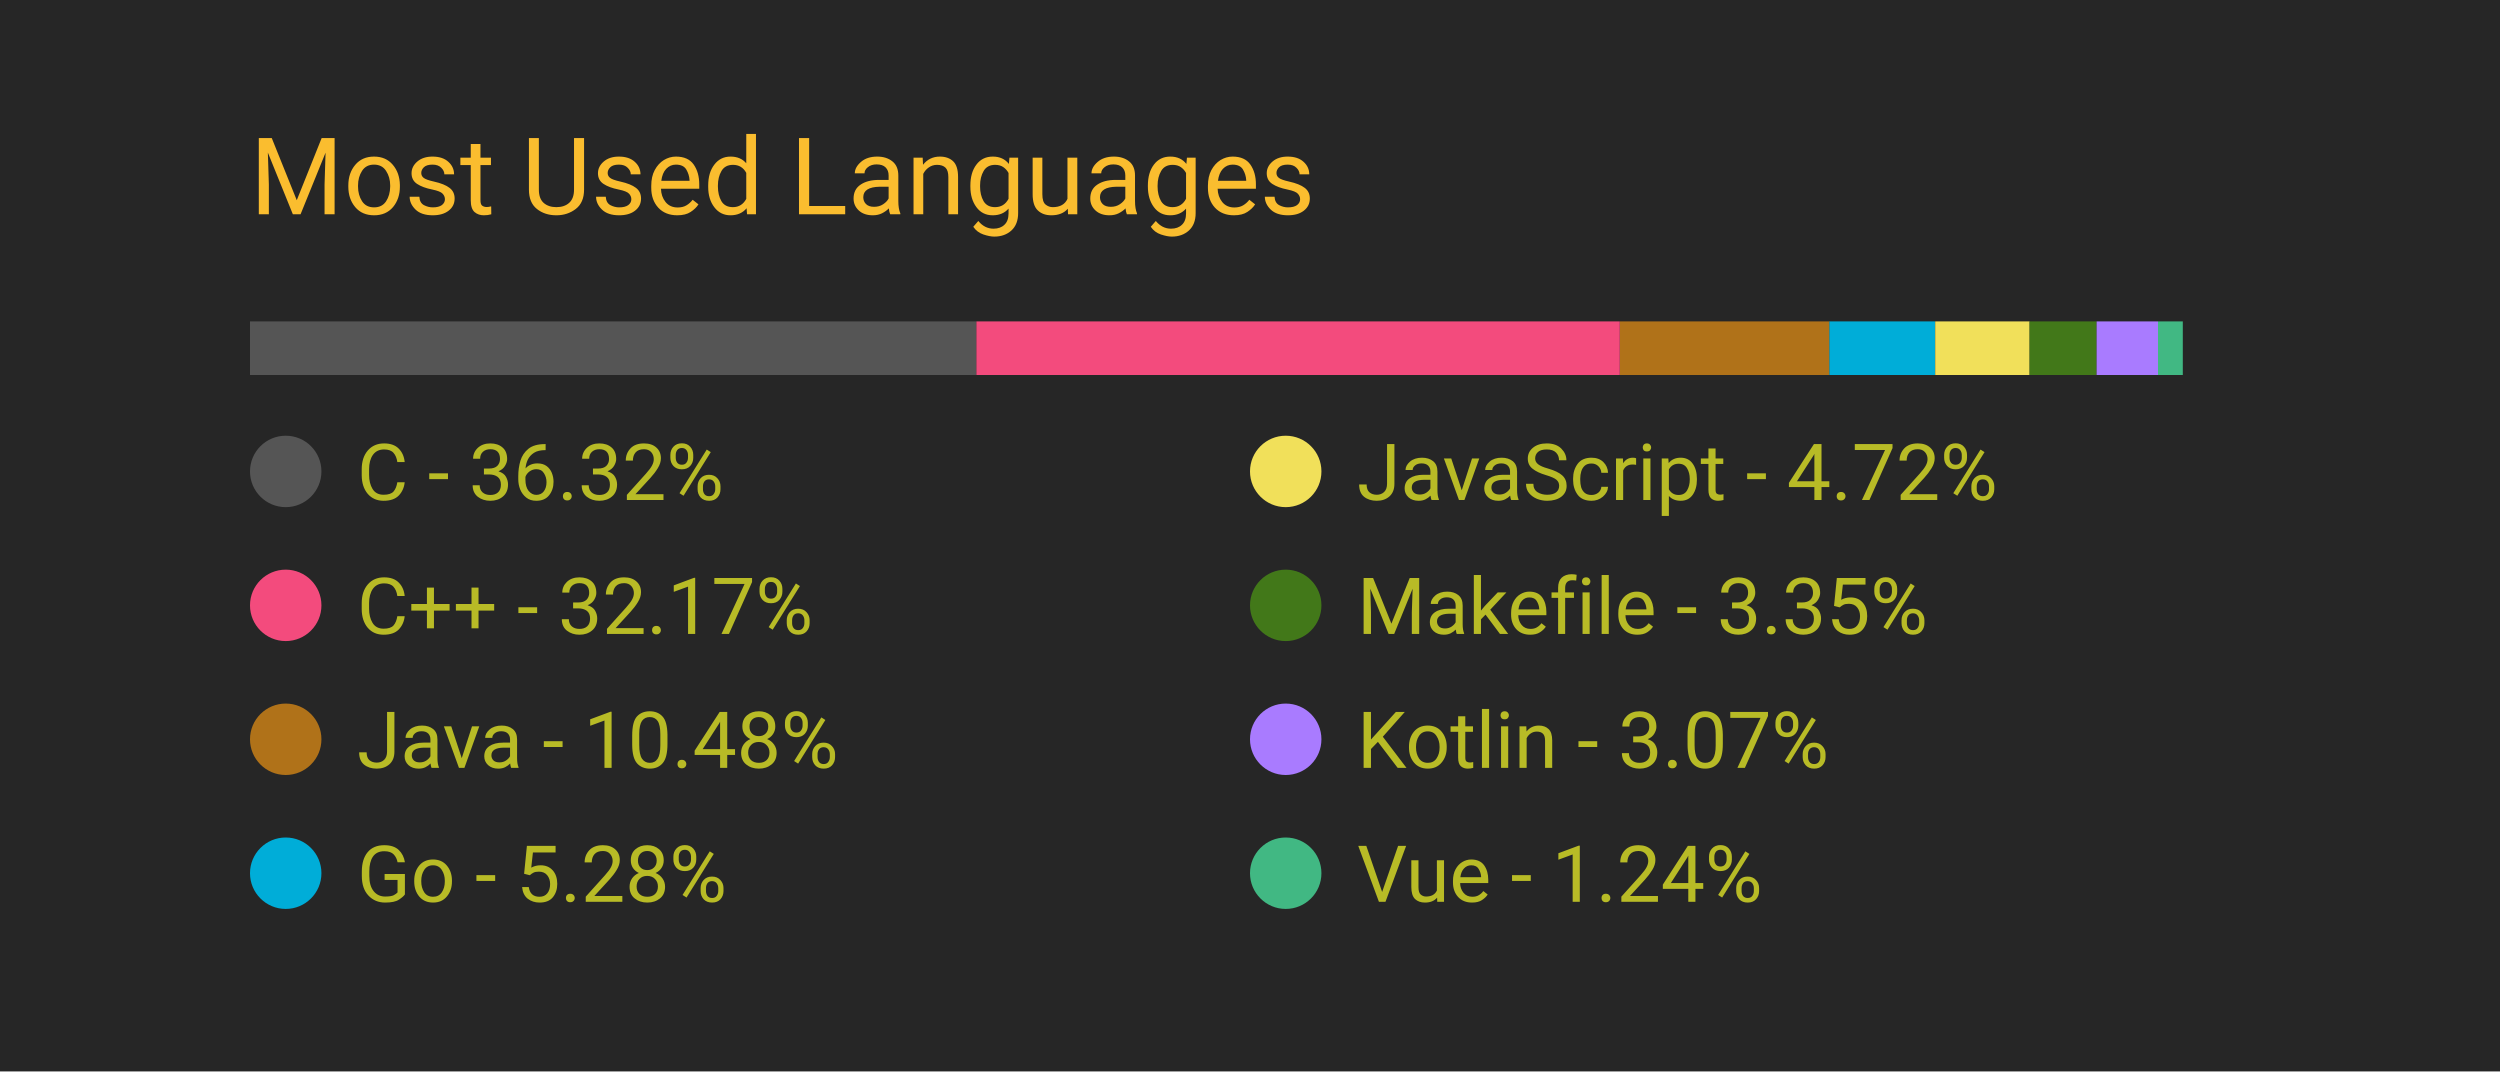
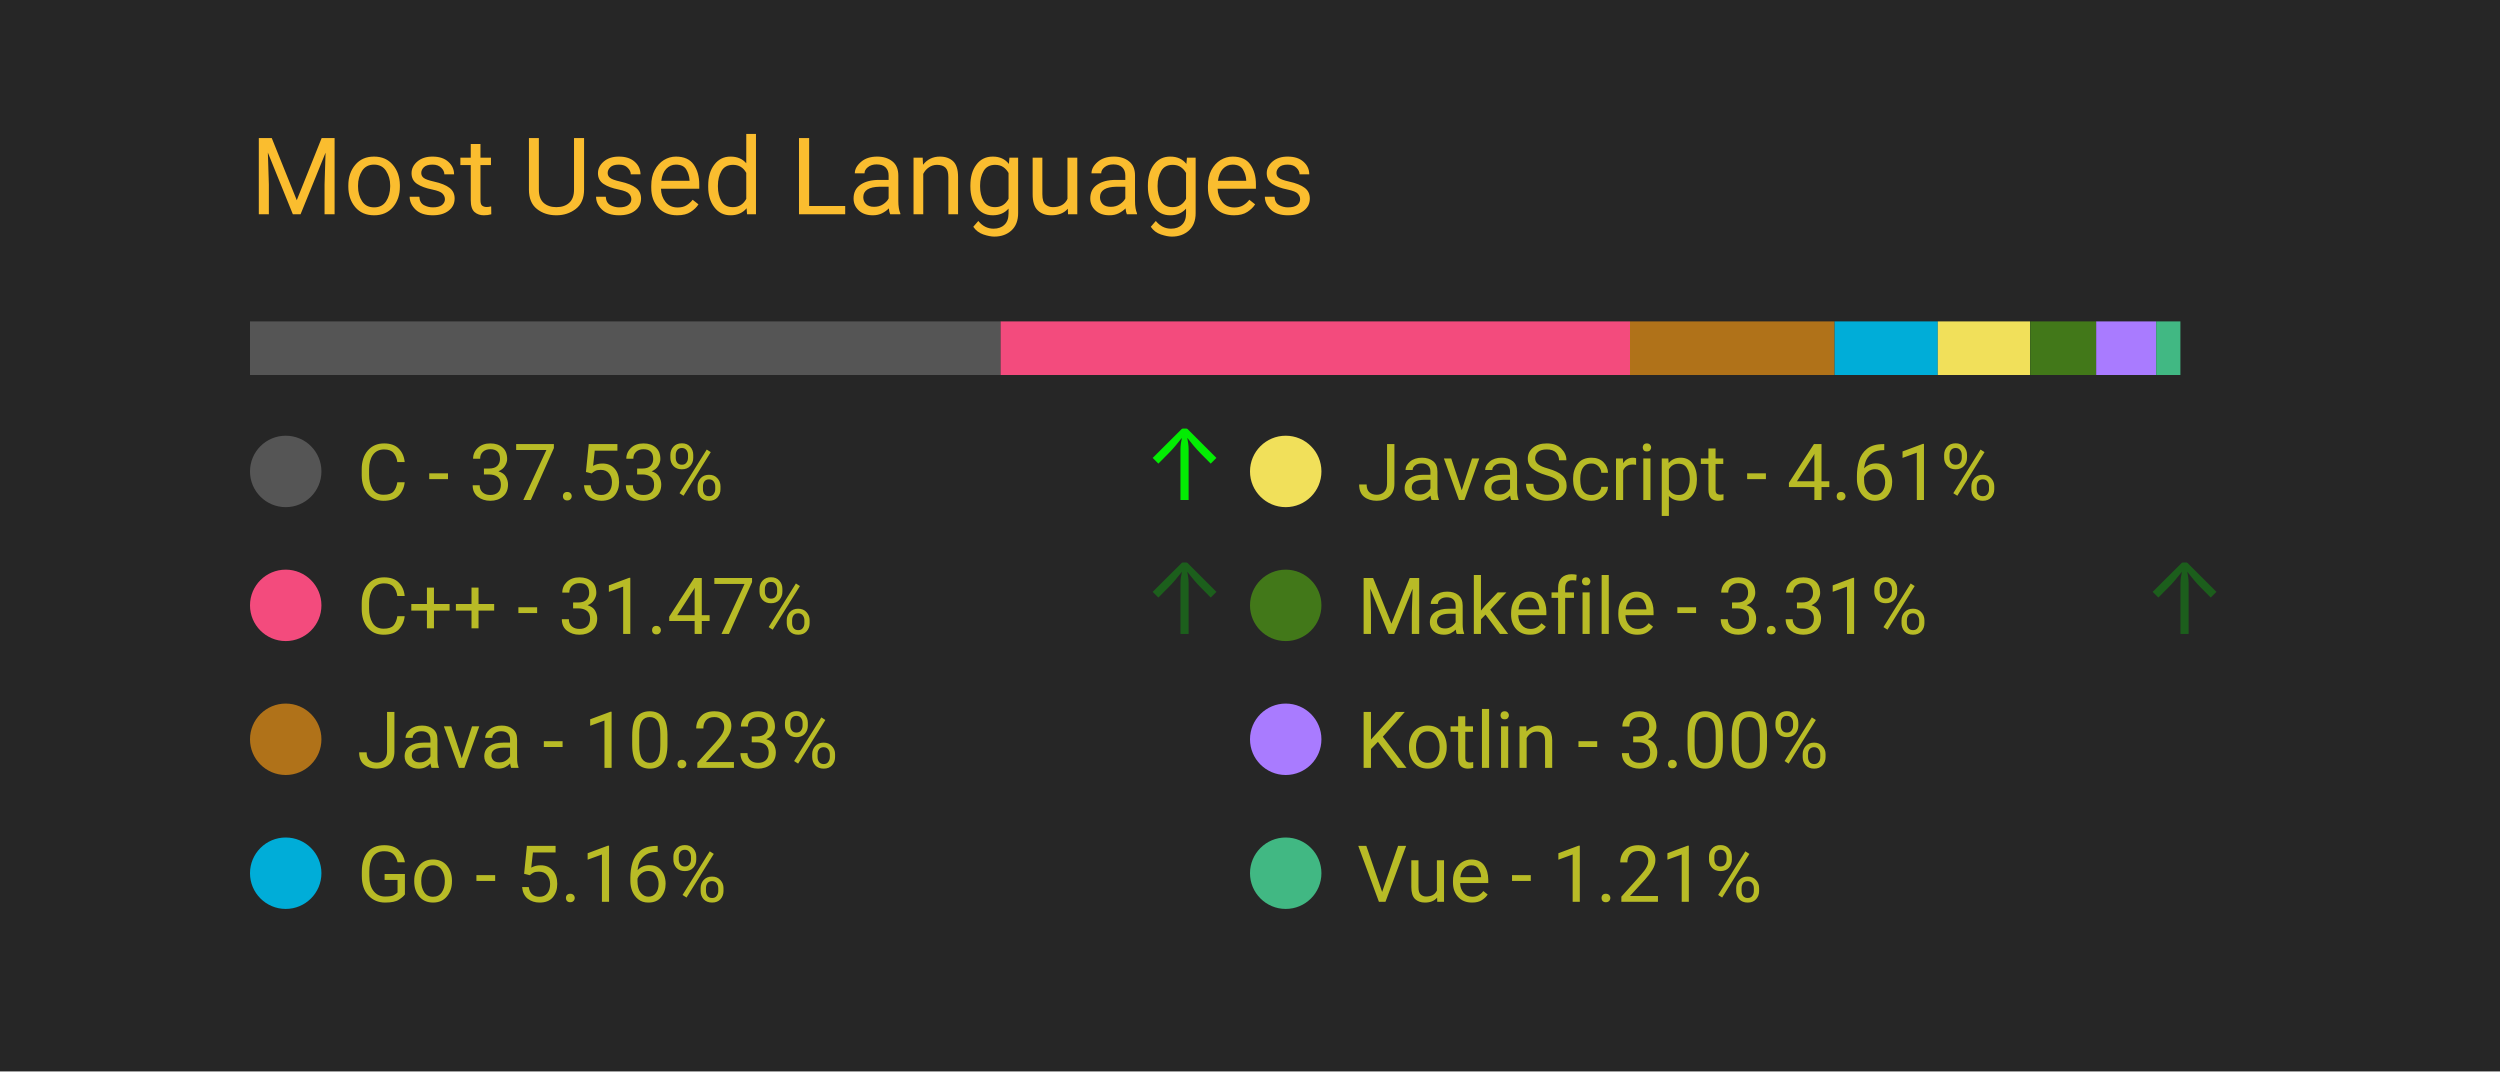
<svg xmlns="http://www.w3.org/2000/svg" width="350" height="150" viewBox="0 0 350 150">
  <style>
		.background {
			width: 100%;
			height: 100%;
			fill: #262626;
		}
		
		text {
			font-family: -apple-system, BlinkMacSystemFont, 'Segoe UI', Roboto, Oxygen, Ubuntu, Cantarell, 'Open Sans', 'Helvetica Neue', sans-serif;
		}

		.title {
			font-size: 15px;
			fill: #fabd2f;
		}

		.bar-segment {
			height: 100%;
		}

		.lang-name {
			font-size: 11px;
			fill: #b8bb26
		}

		.delta-arrow {
			font-size: 14px;
			fill: #00ff00;
		}
	</style>
  <rect class="background" />
  <text class="title" x="10%" y="20%">
		Most Used Languages
	</text>
  <svg x="10%" y="30%" width="80%" height="5%">
-     <rect class="bar-segment" x="0.00%" width="36.32%" fill="#555555" />
-     <rect class="bar-segment" x="36.32%" width="32.17%" fill="#f34b7d" />
-     <rect class="bar-segment" x="68.50%" width="10.48%" fill="#b07219" />
-     <rect class="bar-segment" x="78.97%" width="5.28%" fill="#00ADD8" />
-     <rect class="bar-segment" x="84.26%" width="4.72%" fill="#f1e05a" />
-     <rect class="bar-segment" x="88.98%" width="3.35%" fill="#427819" />
-     <rect class="bar-segment" x="92.33%" width="3.07%" fill="#A97BFF" />
-     <rect class="bar-segment" x="95.40%" width="1.24%" fill="#41b883" />
+     <rect class="bar-segment" x="0.00%" width="37.53%" fill="#555555" />
+     <rect class="bar-segment" x="37.53%" width="31.47%" fill="#f34b7d" />
+     <rect class="bar-segment" x="69.00%" width="10.23%" fill="#b07219" />
+     <rect class="bar-segment" x="79.23%" width="5.16%" fill="#00ADD8" />
+     <rect class="bar-segment" x="84.39%" width="4.61%" fill="#f1e05a" />
+     <rect class="bar-segment" x="89.01%" width="3.31%" fill="#427819" />
+     <rect class="bar-segment" x="92.31%" width="3.00%" fill="#A97BFF" />
+     <rect class="bar-segment" x="95.31%" width="1.21%" fill="#41b883" />
  </svg>
  <svg x="10%" y="40%" width="80%" height="50%">
    <svg y="0%" x="0%">
      <circle cx="5" cy="6" r="5" fill="#555555" />
      <text class="lang-name" x="15" y="10">
- 				C - 36.32%
+ 				C - 37.53%
			</text>
-       <text class="delta-arrow" dx="125" y="10" style="opacity: 0.00%">
+       <text class="delta-arrow" dx="125" y="10" style="opacity: 91.13%">
				↑
			</text>
    </svg>
    <svg y="25%" x="0%">
      <circle cx="5" cy="6" r="5" fill="#f34b7d" />
      <text class="lang-name" x="15" y="10">
- 				C++ - 32.17%
+ 				C++ - 31.47%
			</text>
-       <text class="delta-arrow" dx="125" y="10" style="opacity: 0.00%">
+       <text class="delta-arrow" dx="125" y="10" style="opacity: 26.44%">
				↑
			</text>
    </svg>
    <svg y="50%" x="0%">
      <circle cx="5" cy="6" r="5" fill="#b07219" />
      <text class="lang-name" x="15" y="10">
- 				Java - 10.48%
+ 				Java - 10.23%
			</text>
      <text class="delta-arrow" dx="125" y="10" style="opacity: 0.00%">
				↑
			</text>
    </svg>
    <svg y="75%" x="0%">
      <circle cx="5" cy="6" r="5" fill="#00ADD8" />
      <text class="lang-name" x="15" y="10">
- 				Go - 5.28%
+ 				Go - 5.16%
			</text>
      <text class="delta-arrow" dx="125" y="10" style="opacity: 0.00%">
				↑
			</text>
    </svg>
    <svg y="0%" x="50%">
      <circle cx="5" cy="6" r="5" fill="#f1e05a" />
      <text class="lang-name" x="15" y="10">
- 				JavaScript - 4.72%
+ 				JavaScript - 4.61%
			</text>
      <text class="delta-arrow" dx="125" y="10" style="opacity: 0.00%">
				↑
			</text>
    </svg>
    <svg y="25%" x="50%">
      <circle cx="5" cy="6" r="5" fill="#427819" />
      <text class="lang-name" x="15" y="10">
- 				Makefile - 3.35%
+ 				Makefile - 3.31%
			</text>
-       <text class="delta-arrow" dx="125" y="10" style="opacity: 0.00%">
+       <text class="delta-arrow" dx="125" y="10" style="opacity: 26.17%">
				↑
			</text>
    </svg>
    <svg y="50%" x="50%">
      <circle cx="5" cy="6" r="5" fill="#A97BFF" />
      <text class="lang-name" x="15" y="10">
- 				Kotlin - 3.07%
+ 				Kotlin - 3.00%
			</text>
      <text class="delta-arrow" dx="125" y="10" style="opacity: 0.00%">
				↑
			</text>
    </svg>
    <svg y="75%" x="50%">
      <circle cx="5" cy="6" r="5" fill="#41b883" />
      <text class="lang-name" x="15" y="10">
- 				Vue - 1.24%
+ 				Vue - 1.21%
			</text>
      <text class="delta-arrow" dx="125" y="10" style="opacity: 0.00%">
				↑
			</text>
    </svg>
  </svg>
</svg>
